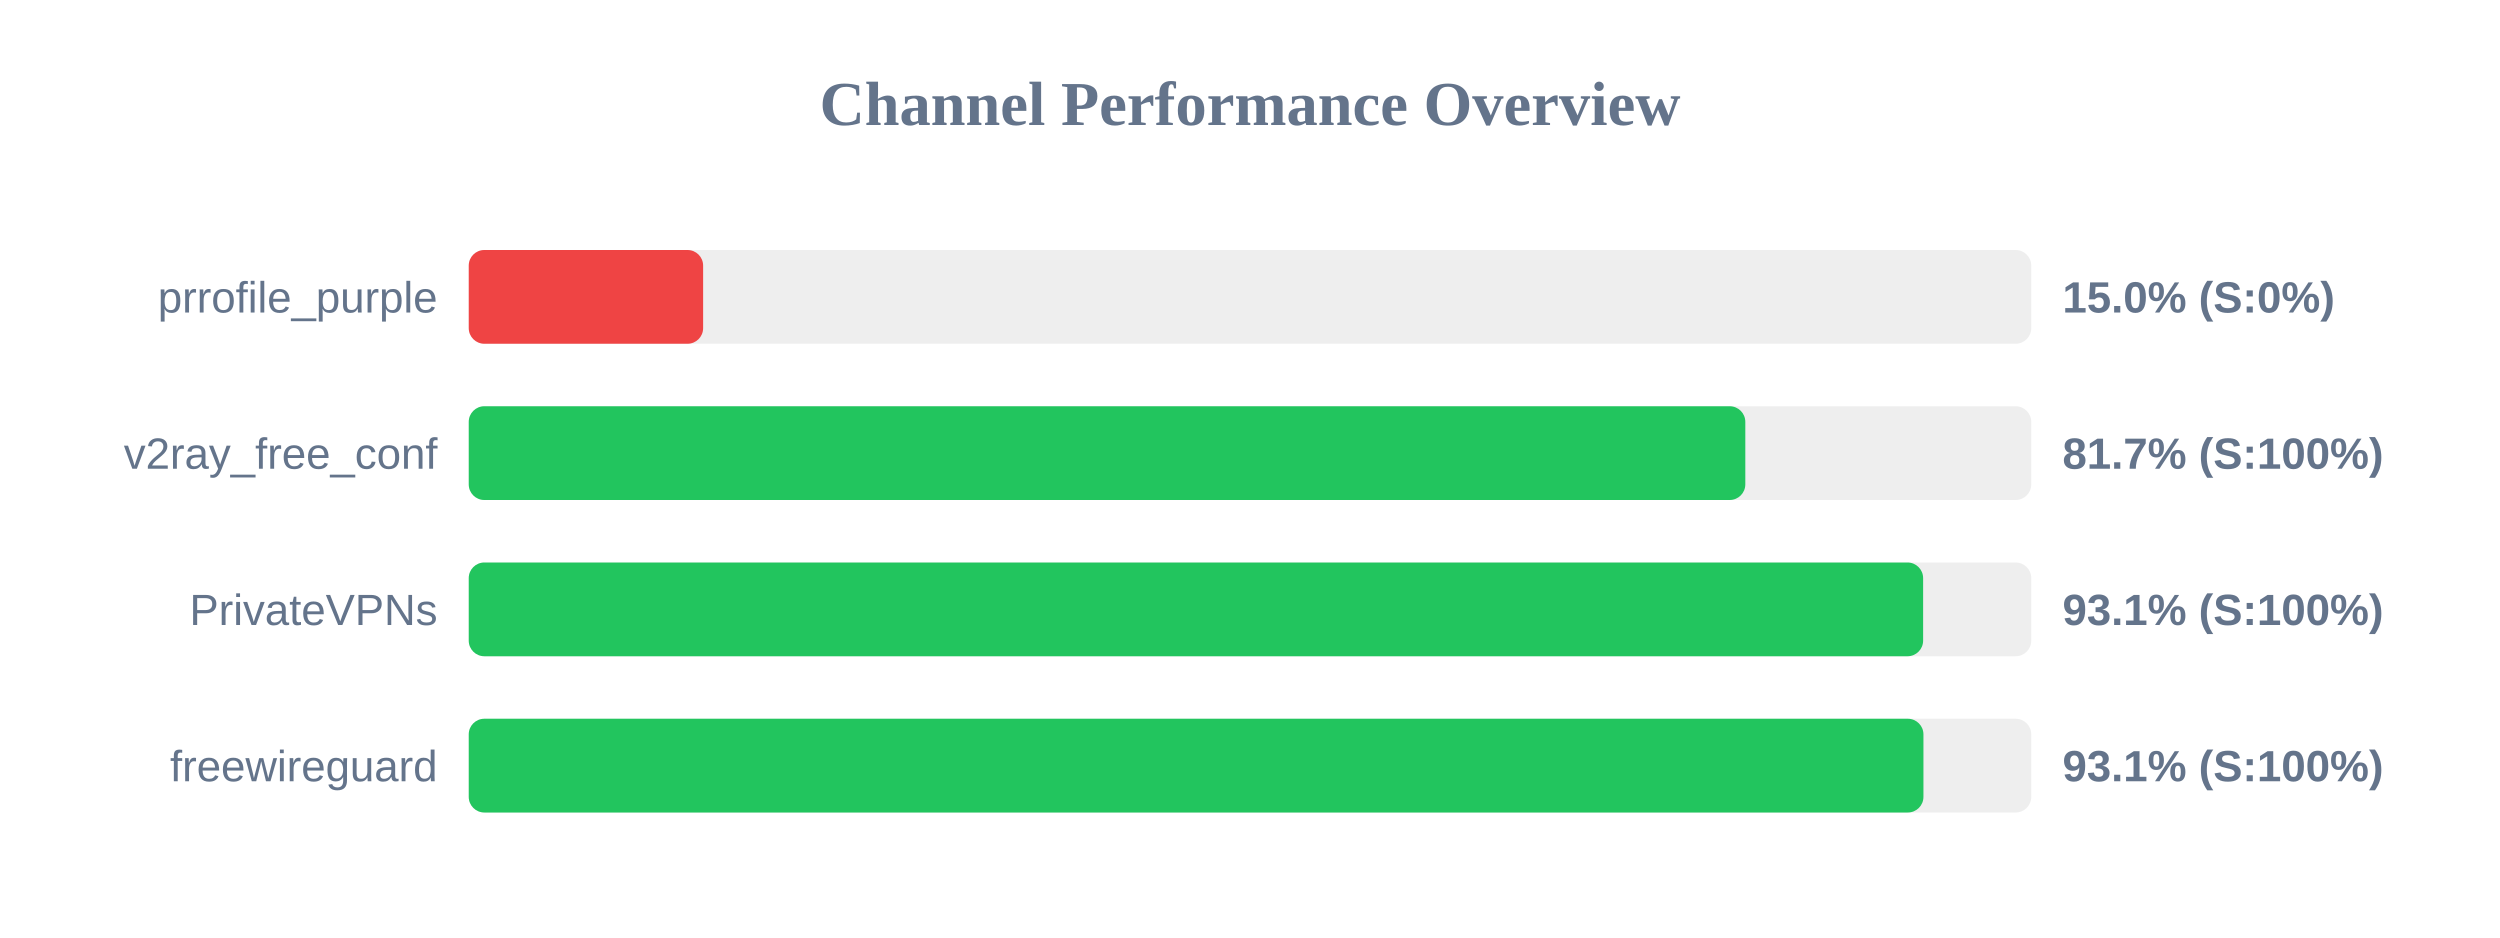
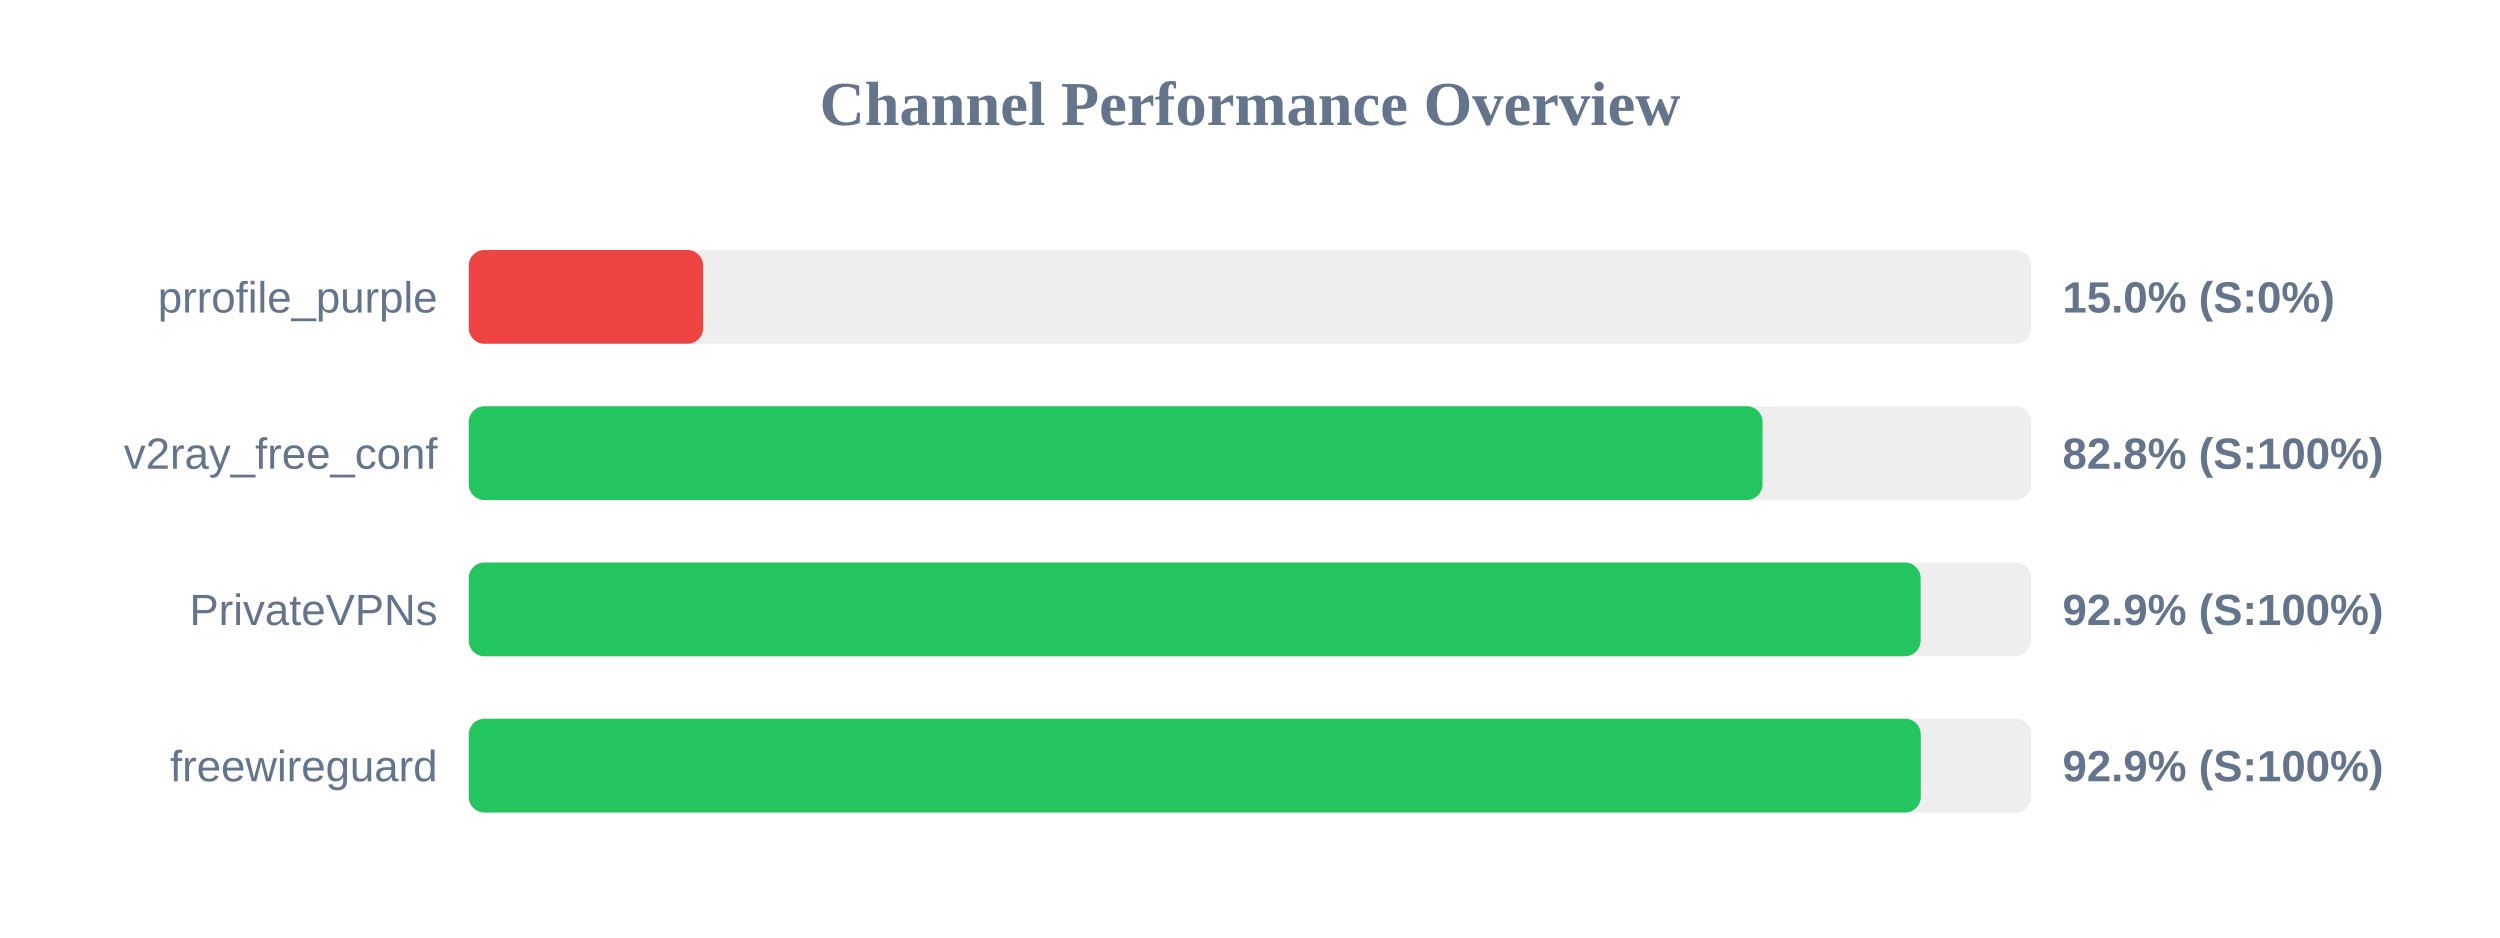
<svg xmlns="http://www.w3.org/2000/svg" width="800" height="300" version="1.1">
  <style>
        .row { font: 14px Arial; fill: #64748b; }
        .score { font: bold 14px Arial; fill: #64748b; }
    </style>
  <text x="400" y="40" text-anchor="middle" font-size="20px" font-weight="bold" fill="#64748b">Channel Performance Overview</text>
  <rect x="150" y="80" width="500" height="30" fill="#eee" rx="5" />
  <rect x="150" y="80" width="75.0" height="30" fill="#ef4444" rx="5" />
  <text x="140" y="100" text-anchor="end" class="row">prrofile_purple</text>
  <text x="660" y="100" text-anchor="start" class="score">15.0% (S:0%)</text>
  <rect x="150" y="130" width="500" height="30" fill="#eee" rx="5" />
-   <rect x="150" y="130" width="408.5" height="30" fill="#22c55e" rx="5" />
+   <rect x="150" y="130" width="414.0" height="30" fill="#22c55e" rx="5" />
  <text x="140" y="150" text-anchor="end" class="row">v2ray_free_conf</text>
-   <text x="660" y="150" text-anchor="start" class="score">81.7% (S:100%)</text>
+   <text x="660" y="150" text-anchor="start" class="score">82.8% (S:100%)</text>
  <rect x="150" y="180" width="500" height="30" fill="#eee" rx="5" />
-   <rect x="150" y="180" width="465.4" height="30" fill="#22c55e" rx="5" />
+   <rect x="150" y="180" width="464.6" height="30" fill="#22c55e" rx="5" />
  <text x="140" y="200" text-anchor="end" class="row">PrivateVPNs</text>
-   <text x="660" y="200" text-anchor="start" class="score">93.1% (S:100%)</text>
+   <text x="660" y="200" text-anchor="start" class="score">92.9% (S:100%)</text>
  <rect x="150" y="230" width="500" height="30" fill="#eee" rx="5" />
-   <rect x="150" y="230" width="465.5" height="30" fill="#22c55e" rx="5" />
+   <rect x="150" y="230" width="464.65" height="30" fill="#22c55e" rx="5" />
  <text x="140" y="250" text-anchor="end" class="row">freewireguard</text>
-   <text x="660" y="250" text-anchor="start" class="score">93.1% (S:100%)</text>
+   <text x="660" y="250" text-anchor="start" class="score">92.9% (S:100%)</text>
</svg>
